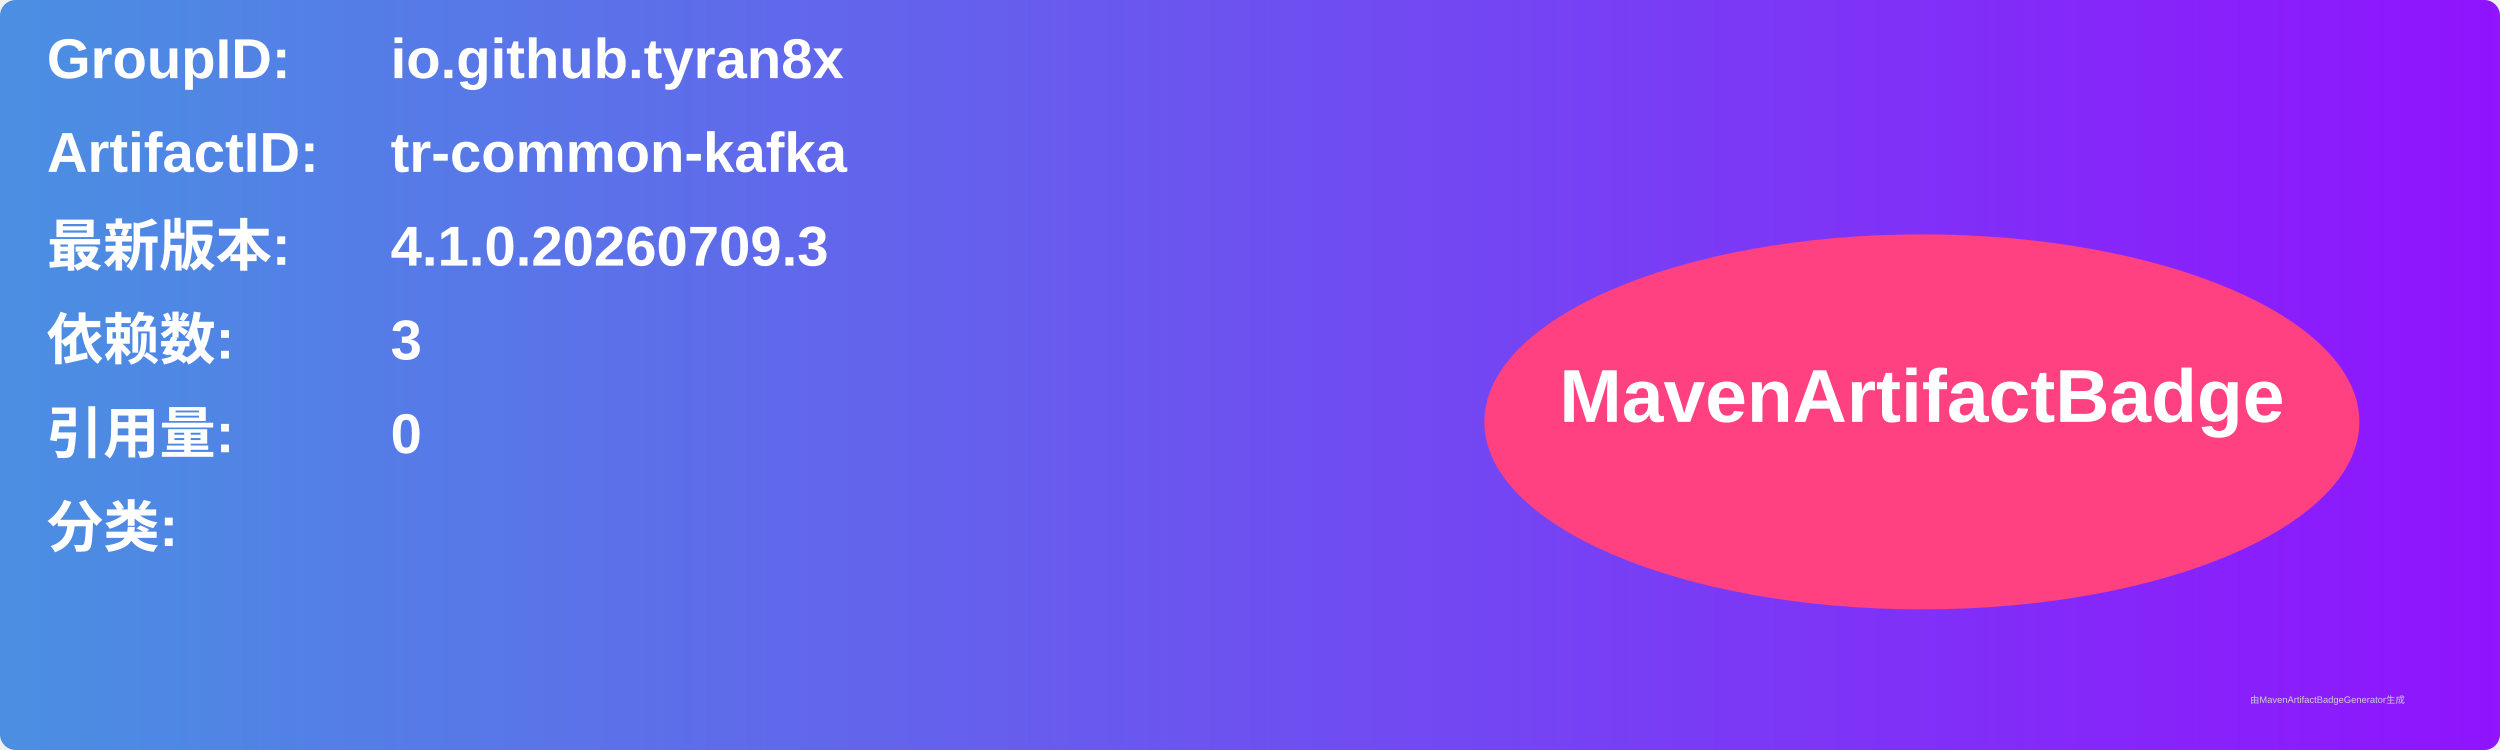
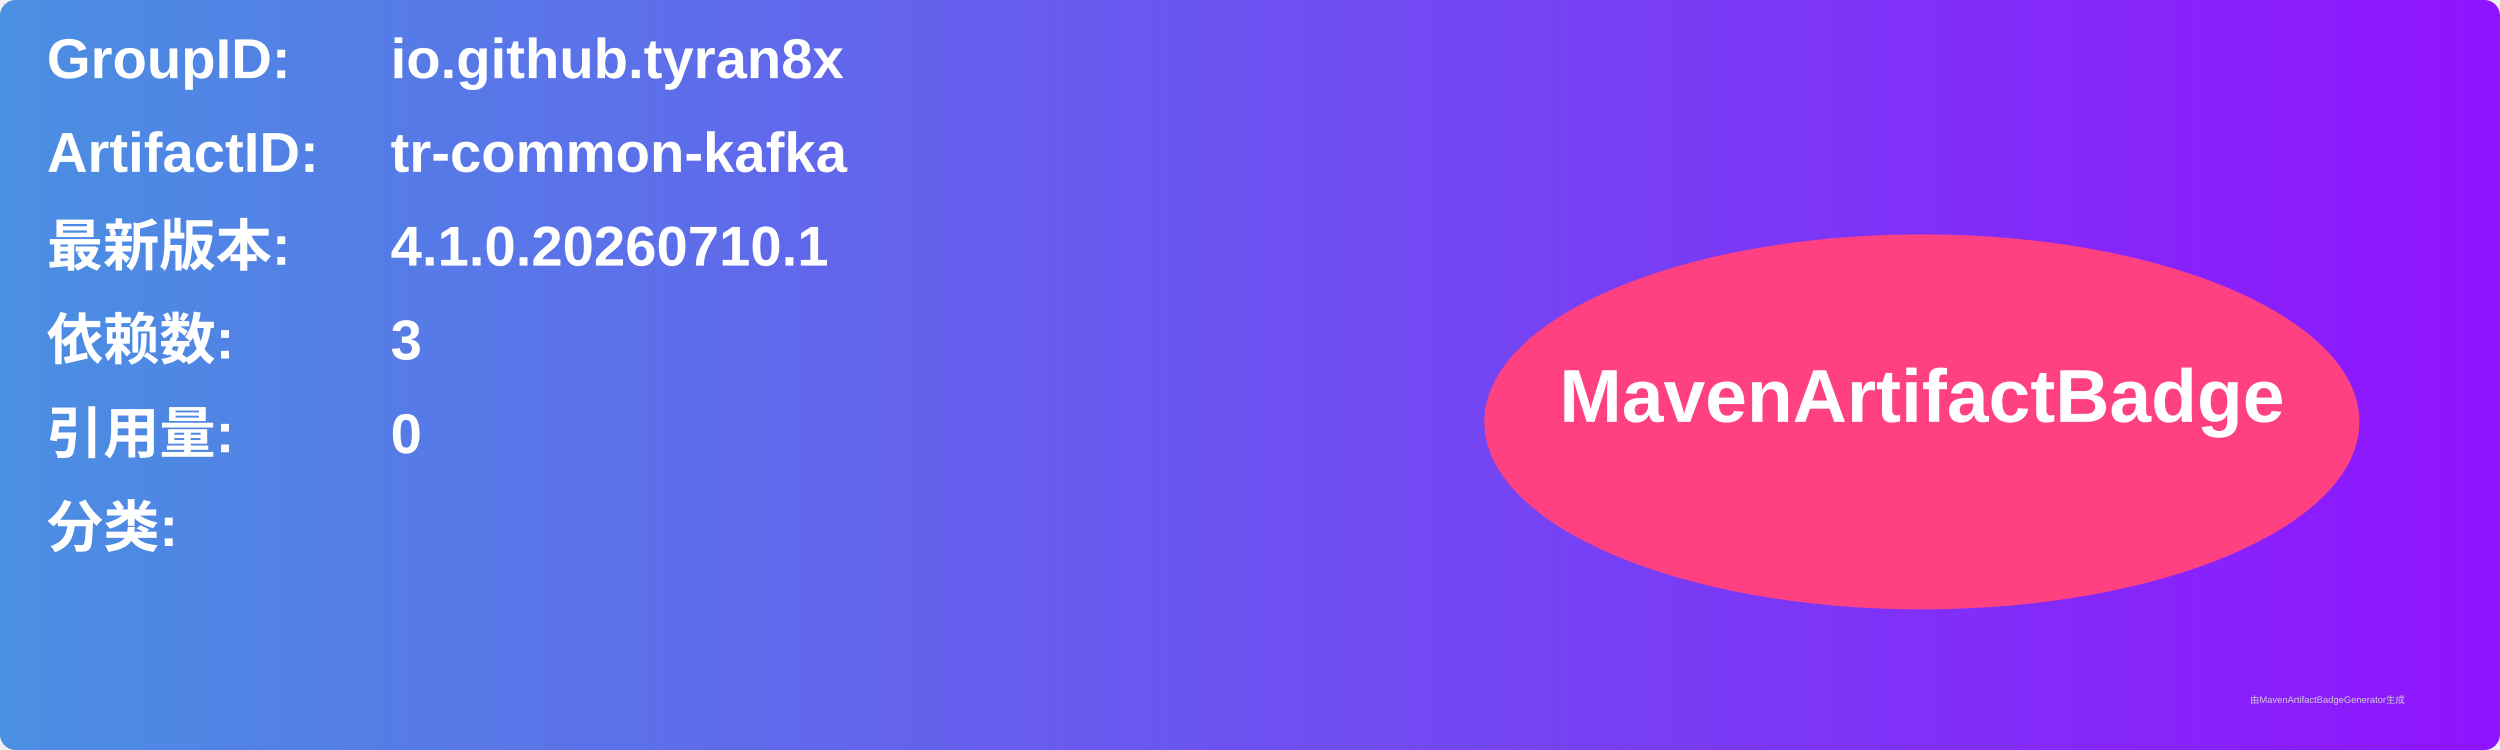
<svg xmlns="http://www.w3.org/2000/svg" width="800" height="240" viewBox="0 0 800 240">
  <linearGradient id="grad" x1="0%" y1="0%" x2="100%" y2="0%">
    <stop offset="0%" stop-color="#4a90e2" />
    <stop offset="100%" stop-color="#9013fe" />
  </linearGradient>
  <rect width="100%" height="100%" rx="5" ry="5" fill="url(#grad)" />
  <g transform="translate(15, 15)">
    <text x="0" y="10" font-family="Arial" font-size="18" fill="white" font-weight="bold" width="260">GroupID:</text>
    <text x="110" y="10" font-family="Arial" font-size="18" fill="white" font-weight="bold" width="460">io.github.tyran8x</text>
    <text x="0" y="40" font-family="Arial" font-size="18" fill="white" font-weight="bold" width="260">ArtifactID:</text>
    <text x="110" y="40" font-family="Arial" font-size="18" fill="white" font-weight="bold" width="460">tr-common-kafka</text>
    <text x="0" y="70" font-family="Arial" font-size="18" fill="white" font-weight="bold">最新版本:</text>
    <text x="110" y="70" font-family="Arial" font-size="18" fill="white" font-weight="bold">
-       <tspan font-weight="bold">4.1.0.20260709.3</tspan>
+       <tspan font-weight="bold">4.1.0.20260710.1</tspan>
    </text>
    <text x="0" y="100" font-family="Arial" font-size="18" fill="white" font-weight="bold">依赖数: </text>
    <text x="110" y="100" font-family="Arial" font-size="18" fill="white">
      <tspan font-weight="bold">3</tspan>
    </text>
    <text x="0" y="130" font-family="Arial" font-size="18" fill="white" font-weight="bold">引用量: </text>
    <text x="110" y="130" font-family="Arial" font-size="18" fill="white">
      <tspan font-weight="bold">0</tspan>
    </text>
    <text x="0" y="160" font-family="Arial" font-size="18" fill="white" font-weight="bold">分类:</text>
    <text x="10" y="190" font-family="Arial" font-size="10" fill="white">
      <tspan font-weight="bold" />
    </text>
    <ellipse cx="600" cy="120" rx="140" ry="60" fill="#ff4081" />
    <text x="600" y="120" text-anchor="middle" font-family="Arial" font-size="24" fill="white" font-weight="bold">MavenArtifactBadge</text>
  </g>
  <text x="720" y="225" font-family="Arial" font-size="3" fill="#d0d0d0">由MavenArtifactBadgeGenerator生成</text>
</svg>
